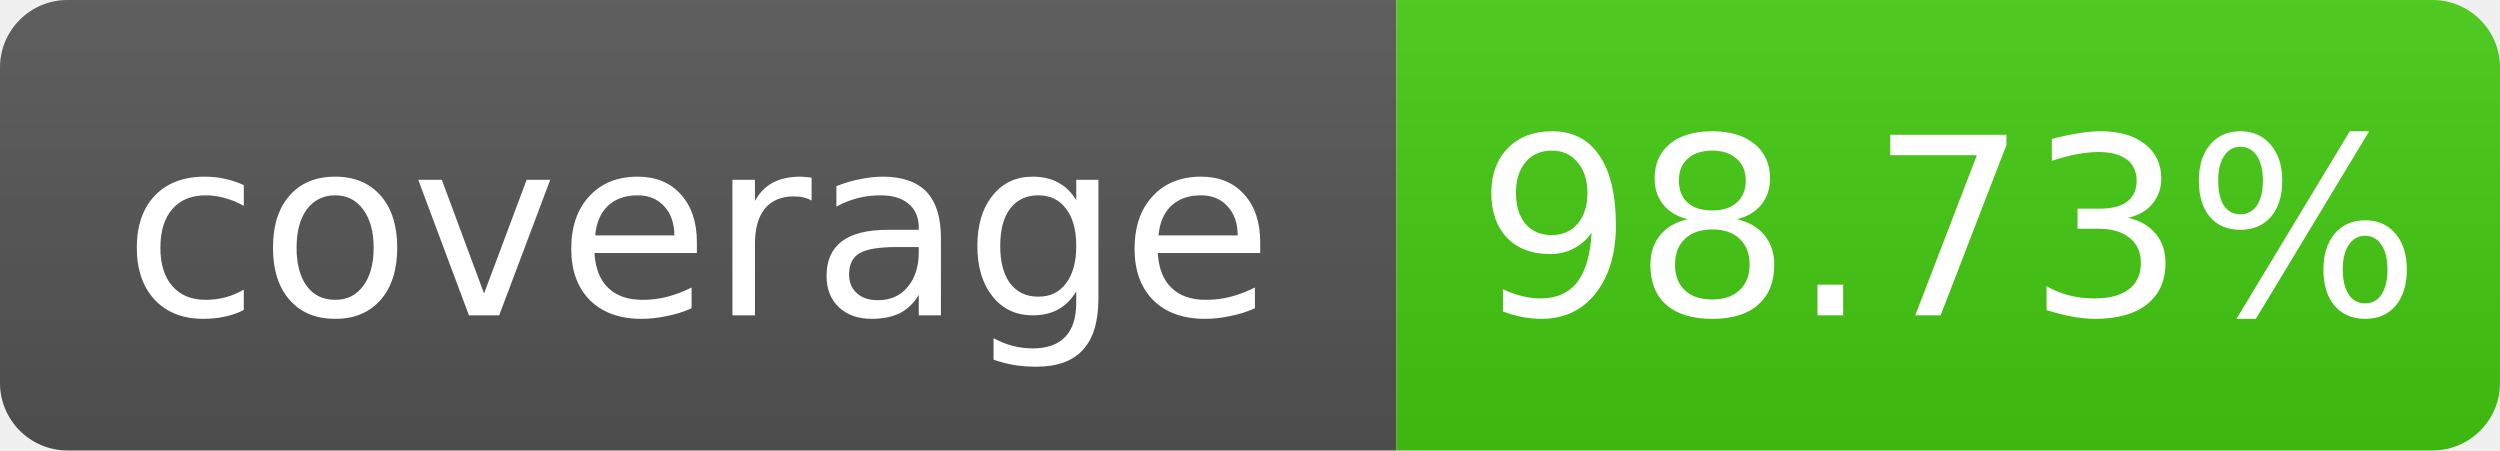
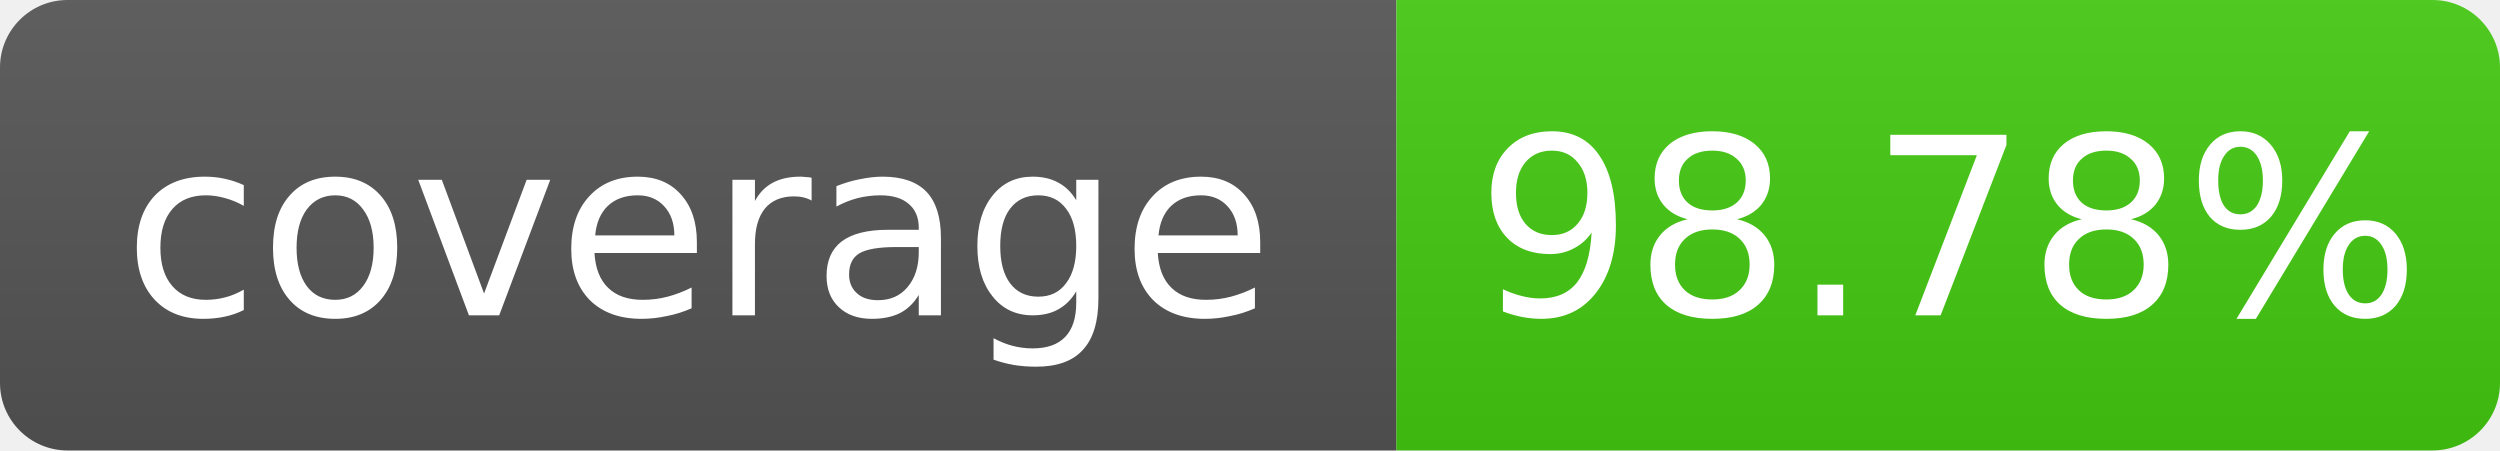
- <svg xmlns="http://www.w3.org/2000/svg" width="111" height="20" role="img" aria-label="coverage: 98.73%">
+ <svg xmlns="http://www.w3.org/2000/svg" width="111" height="20" role="img" aria-label="coverage: 98.78%">
  <linearGradient id="s" x2="0" y2="100%">
    <stop offset="0" stop-color="#bbb" stop-opacity=".1" />
    <stop offset="1" stop-opacity=".1" />
  </linearGradient>
  <clipPath id="r">
    <rect width="111" height="20" rx="3" fill="#fff" />
  </clipPath>
  <g clip-path="url(#r)">
    <rect width="62" height="20" fill="#555" />
    <rect x="62" width="49" height="20" fill="#4c1" />
    <rect width="111" height="20" fill="url(#s)" />
  </g>
  <g fill="#fff" text-anchor="middle" font-family="Verdana,Geneva,DejaVu Sans,sans-serif" font-size="11">
    <text x="31.0" y="14">coverage</text>
-     <text x="86.5" y="14">98.73%</text>
+     <text x="86.5" y="14">98.78%</text>
  </g>
</svg>
